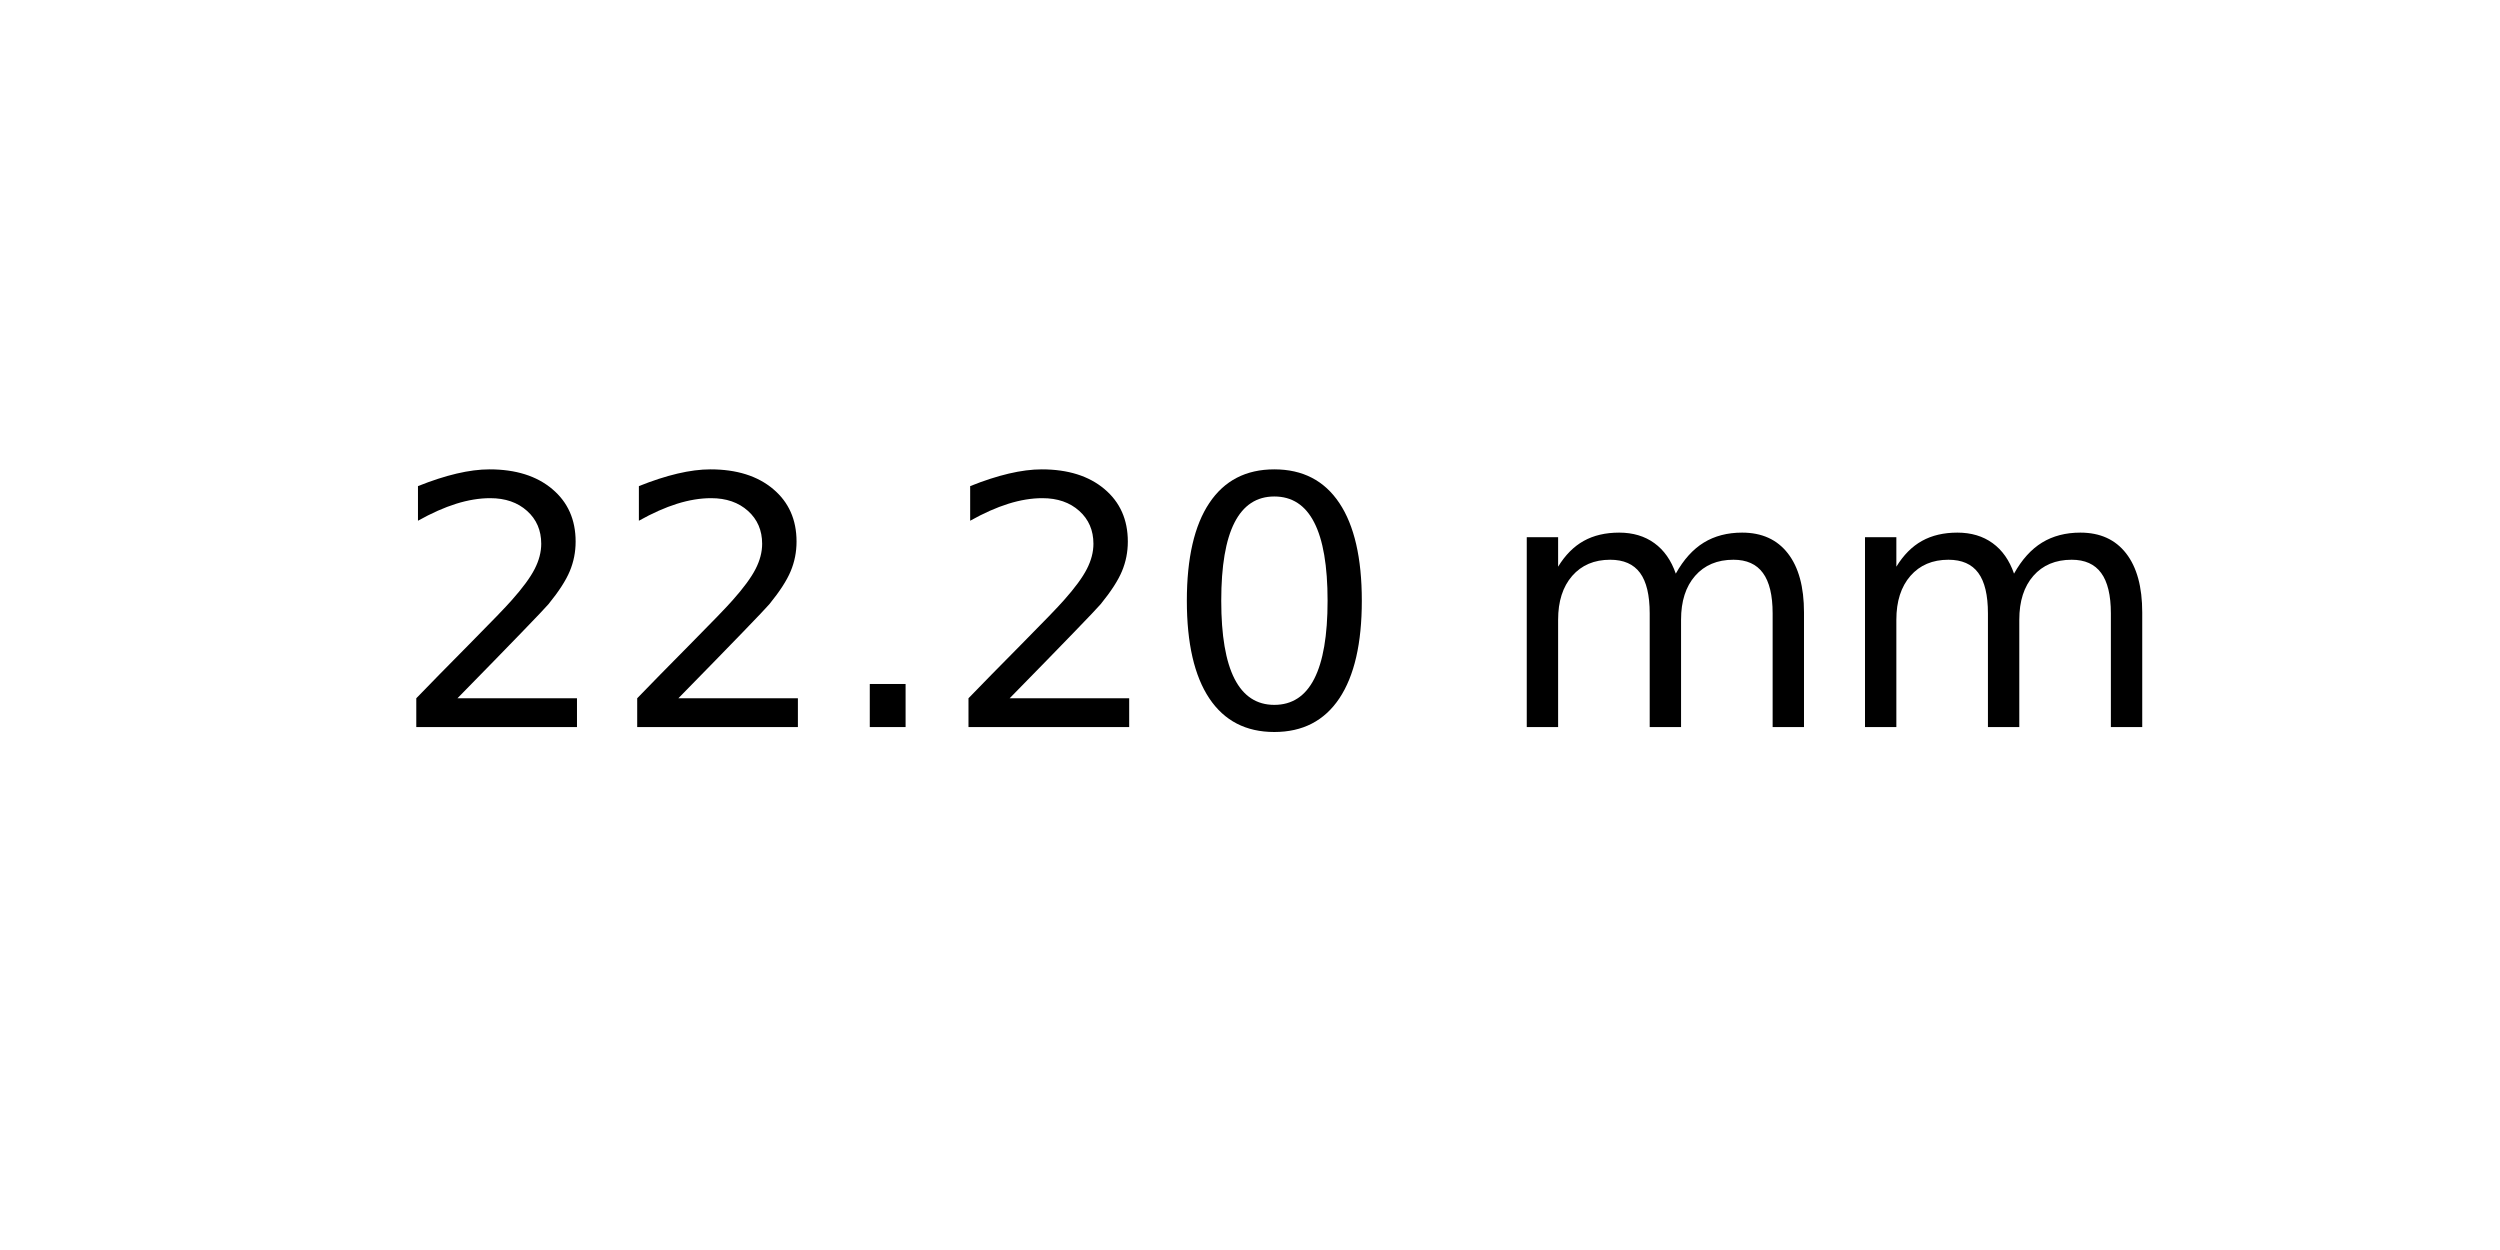
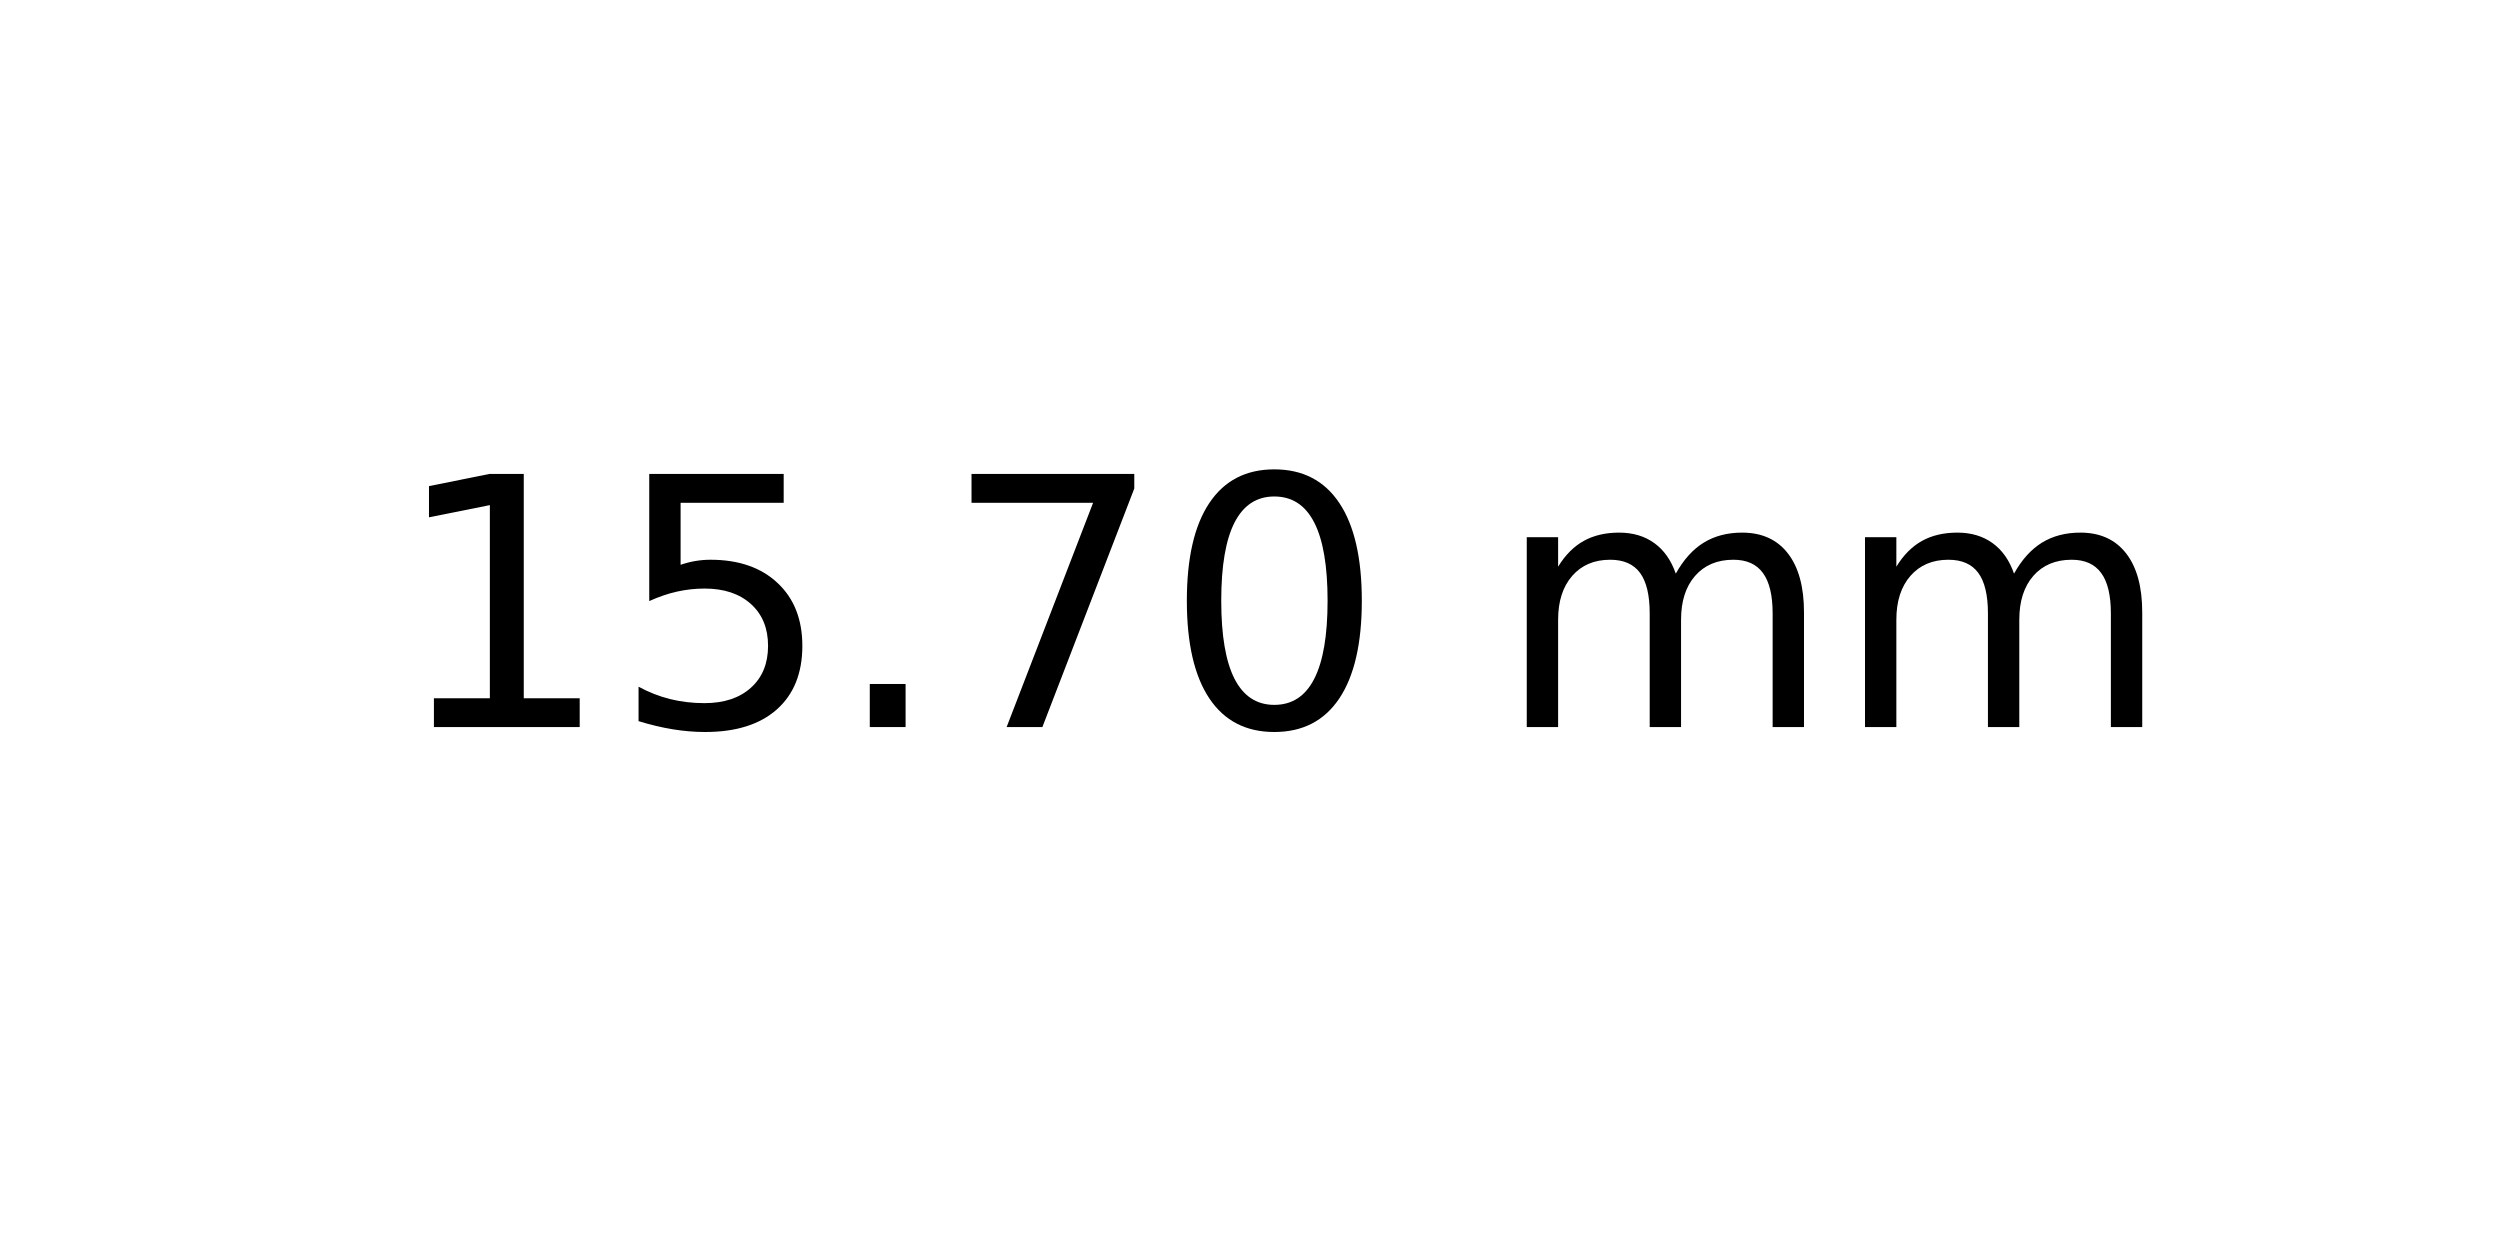
<svg xmlns="http://www.w3.org/2000/svg" xmlns:xlink="http://www.w3.org/1999/xlink" width="72pt" height="36pt" viewBox="0 0 72 36" version="1.1">
  <defs>
    <style type="text/css">*{stroke-linejoin: round; stroke-linecap: butt}</style>
  </defs>
  <g id="figure_1">
    <g id="axes_1">
      <g id="text_1">
        <g transform="translate(11.25625 20.93937) scale(0.1 -0.1)">
          <defs>
-             <path id="DejaVuSans-32" d="M 1228 531  L 3431 531  L 3431 0  L 469 0  L 469 531  Q 828 903 1448 1529  Q 2069 2156 2228 2338  Q 2531 2678 2651 2914  Q 2772 3150 2772 3378  Q 2772 3750 2511 3984  Q 2250 4219 1831 4219  Q 1534 4219 1204 4116  Q 875 4013 500 3803  L 500 4441  Q 881 4594 1212 4672  Q 1544 4750 1819 4750  Q 2544 4750 2975 4387  Q 3406 4025 3406 3419  Q 3406 3131 3298 2873  Q 3191 2616 2906 2266  Q 2828 2175 2409 1742  Q 1991 1309 1228 531  z " transform="scale(0.015625)" />
+             <path id="DejaVuSans-31" d="M 794 531  L 1825 531  L 1825 4091  L 703 3866  L 703 4441  L 1819 4666  L 2450 4666  L 2450 531  L 3481 531  L 3481 0  L 794 0  L 794 531  z " transform="scale(0.015625)" />
+             <path id="DejaVuSans-35" d="M 691 4666  L 3169 4666  L 3169 4134  L 1269 4134  L 1269 2991  Q 1406 3038 1543 3061  Q 1681 3084 1819 3084  Q 2600 3084 3056 2656  Q 3513 2228 3513 1497  Q 3513 744 3044 326  Q 2575 -91 1722 -91  Q 1428 -91 1123 -41  Q 819 9 494 109  L 494 744  Q 775 591 1075 516  Q 1375 441 1709 441  Q 2250 441 2565 725  Q 2881 1009 2881 1497  Q 2881 1984 2565 2268  Q 2250 2553 1709 2553  Q 1456 2553 1204 2497  Q 953 2441 691 2322  L 691 4666  z " transform="scale(0.015625)" />
            <path id="DejaVuSans-2e" d="M 684 794  L 1344 794  L 1344 0  L 684 0  L 684 794  z " transform="scale(0.015625)" />
+             <path id="DejaVuSans-37" d="M 525 4666  L 3525 4666  L 3525 4397  L 1831 0  L 1172 0  L 2766 4134  L 525 4134  L 525 4666  z " transform="scale(0.015625)" />
            <path id="DejaVuSans-30" d="M 2034 4250  Q 1547 4250 1301 3770  Q 1056 3291 1056 2328  Q 1056 1369 1301 889  Q 1547 409 2034 409  Q 2525 409 2770 889  Q 3016 1369 3016 2328  Q 3016 3291 2770 3770  Q 2525 4250 2034 4250  z M 2034 4750  Q 2819 4750 3233 4129  Q 3647 3509 3647 2328  Q 3647 1150 3233 529  Q 2819 -91 2034 -91  Q 1250 -91 836 529  Q 422 1150 422 2328  Q 422 3509 836 4129  Q 1250 4750 2034 4750  z " transform="scale(0.015625)" />
            <path id="DejaVuSans-20" transform="scale(0.015625)" />
            <path id="DejaVuSans-6d" d="M 3328 2828  Q 3544 3216 3844 3400  Q 4144 3584 4550 3584  Q 5097 3584 5394 3201  Q 5691 2819 5691 2113  L 5691 0  L 5113 0  L 5113 2094  Q 5113 2597 4934 2840  Q 4756 3084 4391 3084  Q 3944 3084 3684 2787  Q 3425 2491 3425 1978  L 3425 0  L 2847 0  L 2847 2094  Q 2847 2600 2669 2842  Q 2491 3084 2119 3084  Q 1678 3084 1418 2786  Q 1159 2488 1159 1978  L 1159 0  L 581 0  L 581 3500  L 1159 3500  L 1159 2956  Q 1356 3278 1631 3431  Q 1906 3584 2284 3584  Q 2666 3584 2933 3390  Q 3200 3197 3328 2828  z " transform="scale(0.015625)" />
          </defs>
-           <use xlink:href="#DejaVuSans-32" />
-           <use xlink:href="#DejaVuSans-32" x="63.623" />
+           <use xlink:href="#DejaVuSans-31" />
+           <use xlink:href="#DejaVuSans-35" x="63.623" />
          <use xlink:href="#DejaVuSans-2e" x="127.246" />
-           <use xlink:href="#DejaVuSans-32" x="159.033" />
+           <use xlink:href="#DejaVuSans-37" x="159.033" />
          <use xlink:href="#DejaVuSans-30" x="222.656" />
          <use xlink:href="#DejaVuSans-20" x="286.279" />
          <use xlink:href="#DejaVuSans-6d" x="318.066" />
          <use xlink:href="#DejaVuSans-6d" x="415.479" />
        </g>
      </g>
    </g>
  </g>
</svg>
